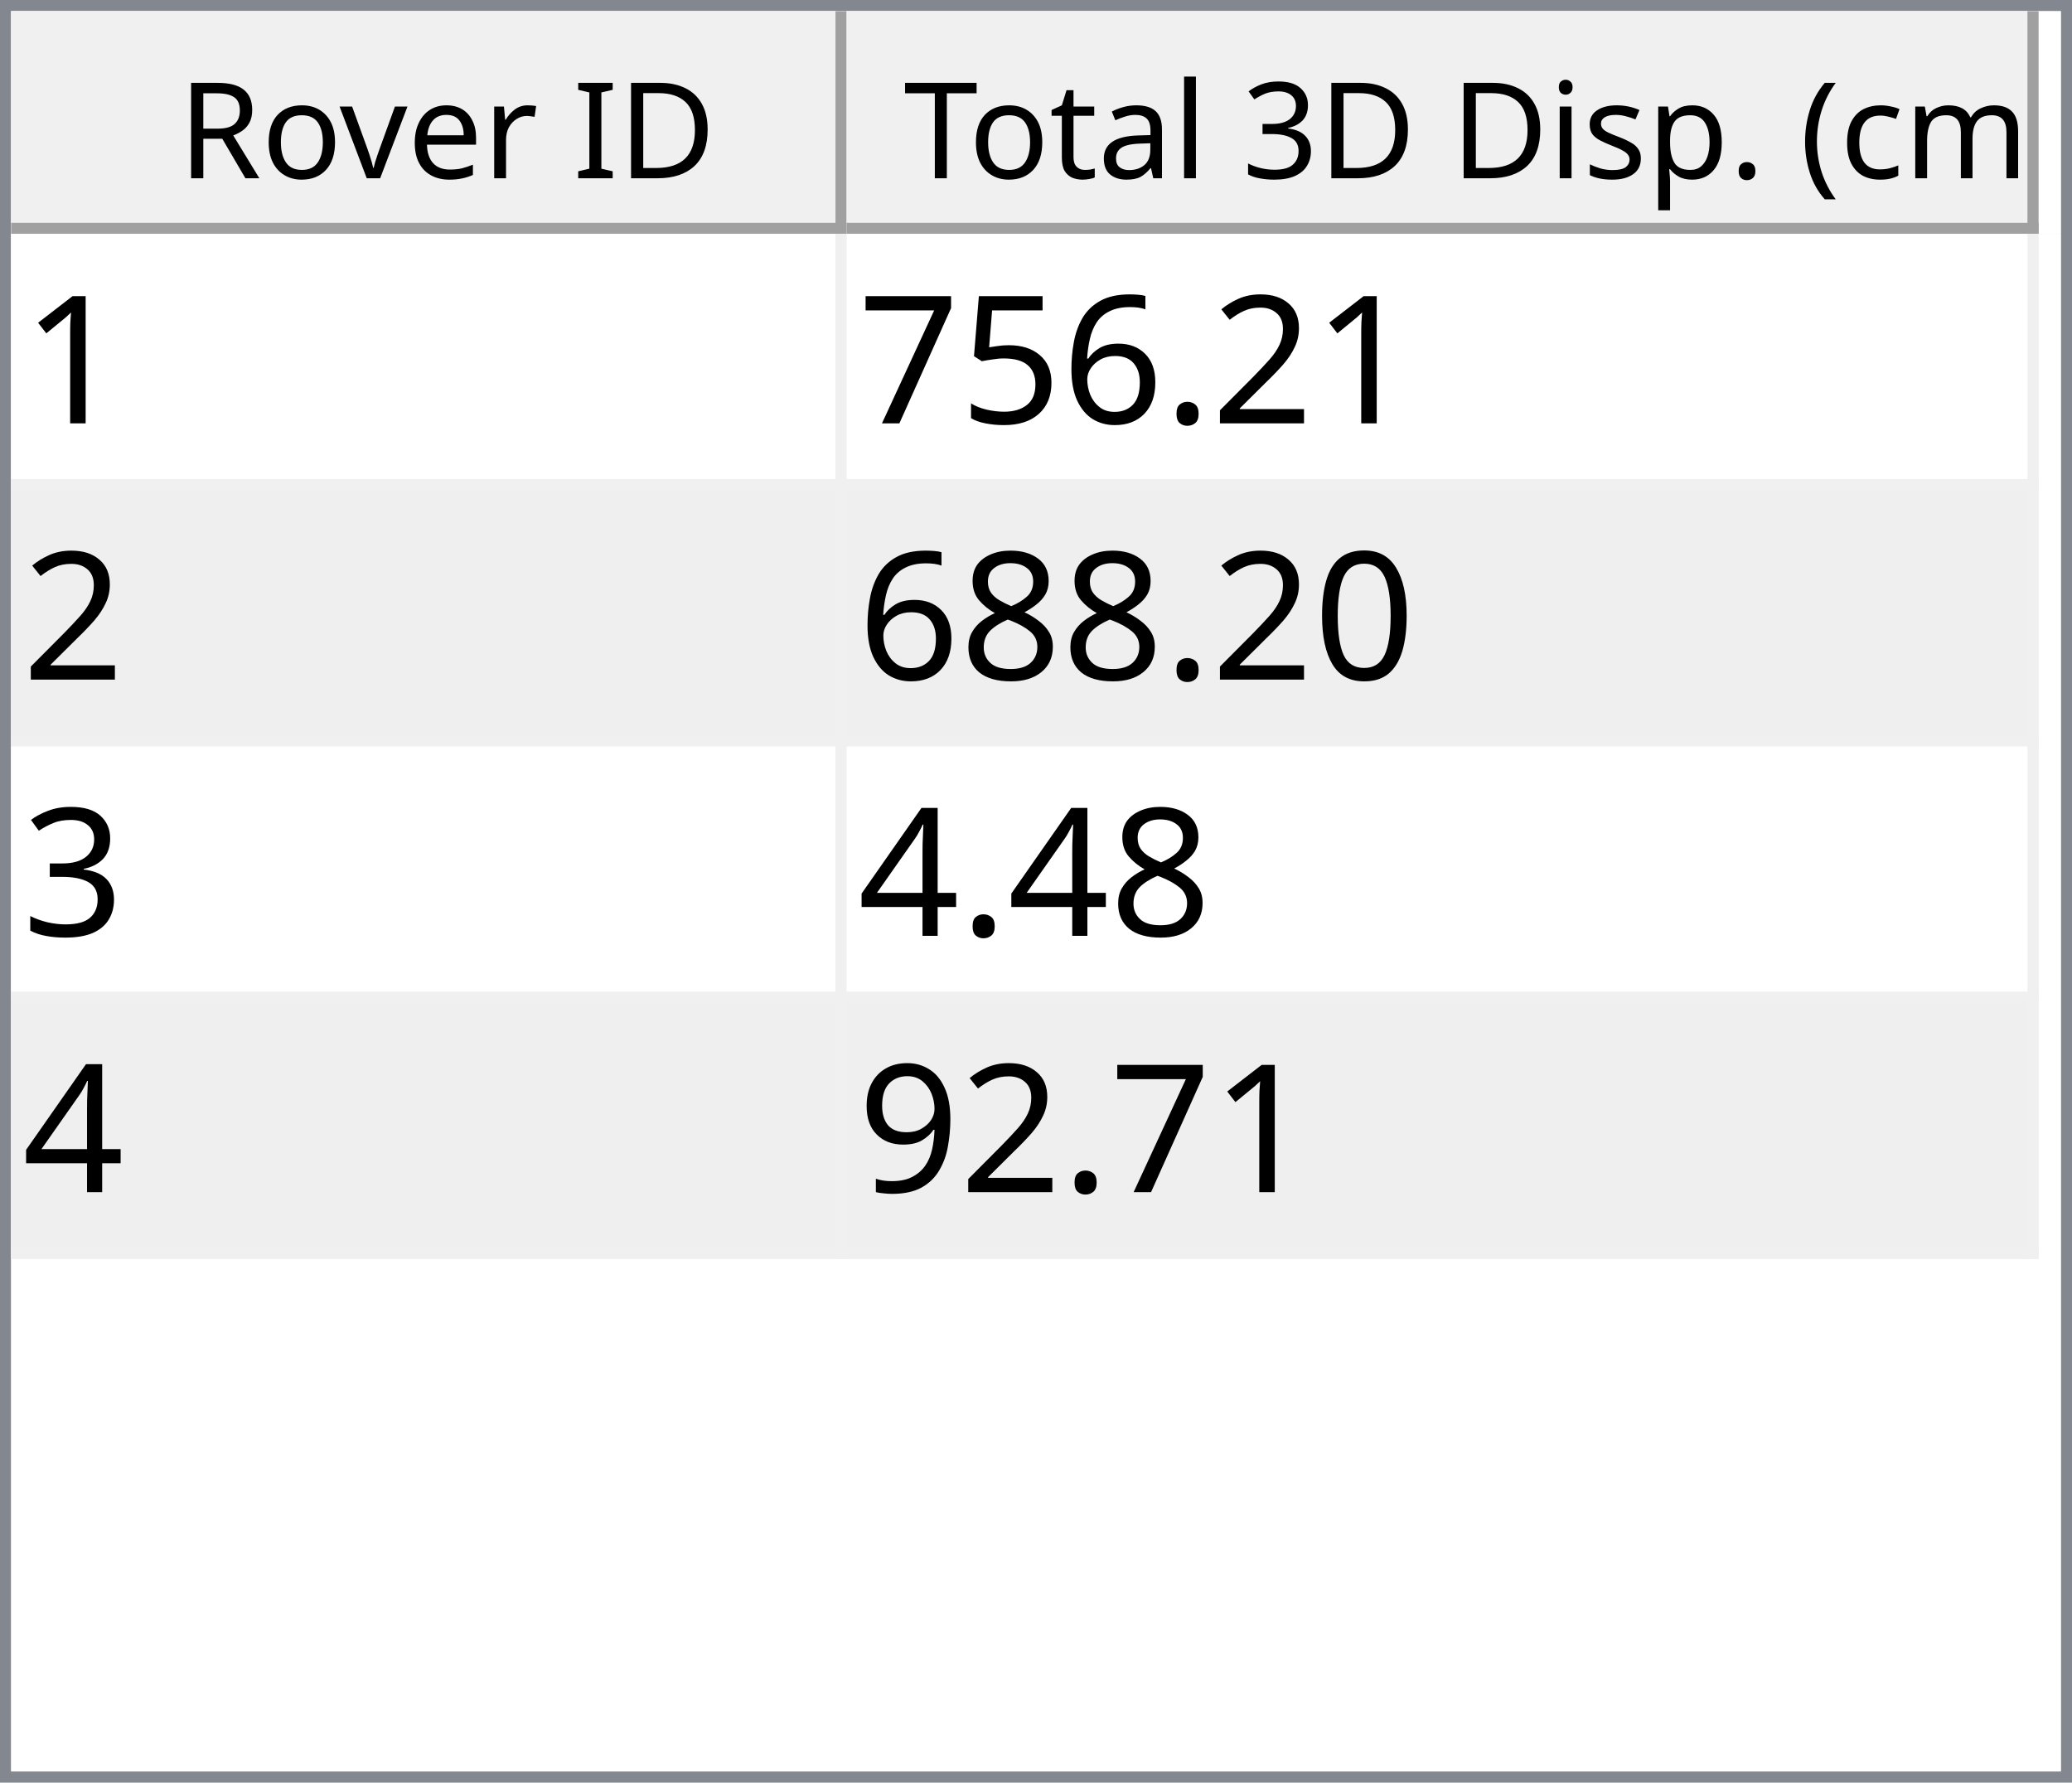
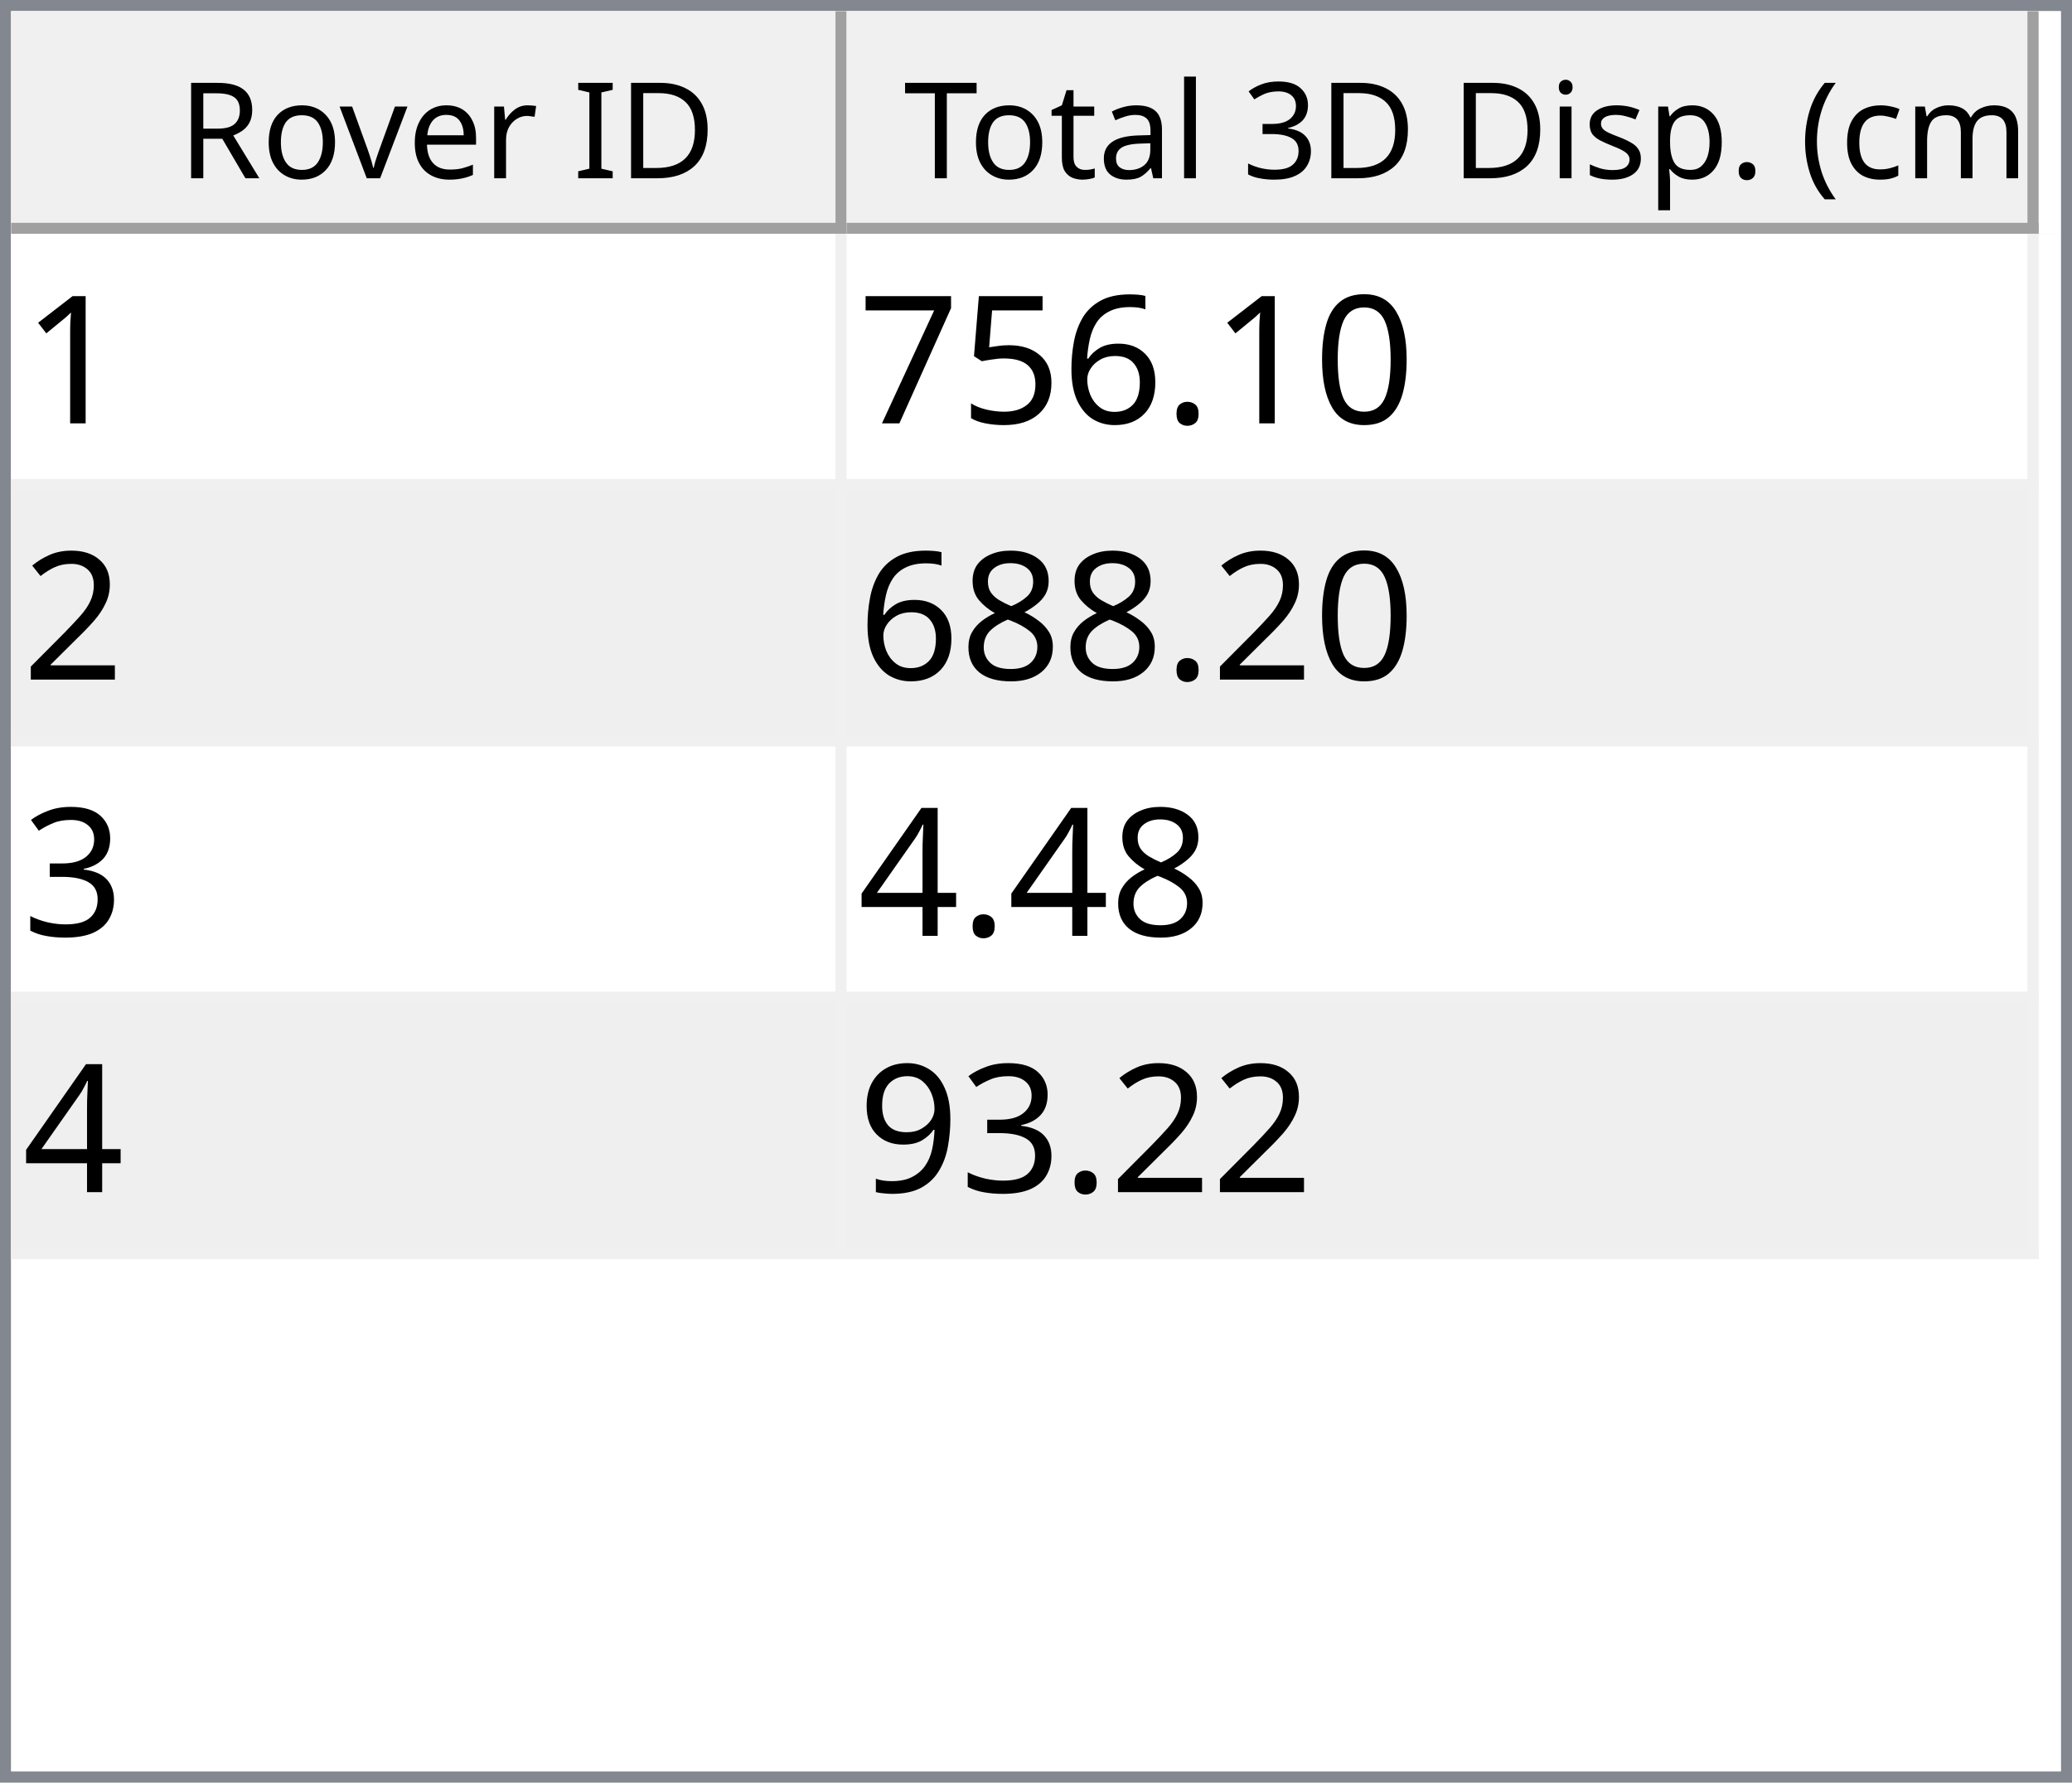
<svg xmlns="http://www.w3.org/2000/svg" style="fill-opacity:1; color-rendering:auto; color-interpolation:auto; text-rendering:auto; stroke:black; stroke-linecap:square; stroke-miterlimit:10; shape-rendering:auto; stroke-opacity:1; fill:black; stroke-dasharray:none; font-weight:normal; stroke-width:1; font-family:'Dialog'; font-style:normal; stroke-linejoin:miter; font-size:12px; stroke-dashoffset:0; image-rendering:auto;" width="186" height="160">
  <defs id="genericDefs" />
  <g>
    <defs id="defs1">
      <clipPath clipPathUnits="userSpaceOnUse" id="clipPath1">
        <path d="M0 0 L186 0 L186 160 L0 160 L0 0 Z" />
      </clipPath>
      <clipPath clipPathUnits="userSpaceOnUse" id="clipPath2">
        <path d="M0 0 L0 160 L186 160 L186 0 Z" />
      </clipPath>
      <clipPath clipPathUnits="userSpaceOnUse" id="clipPath3">
        <path d="M0 0 L0 20 L184 20 L184 0 Z" />
      </clipPath>
      <clipPath clipPathUnits="userSpaceOnUse" id="clipPath4">
        <path d="M0 0 L0 20 L75 20 L75 0 Z" />
      </clipPath>
      <clipPath clipPathUnits="userSpaceOnUse" id="clipPath5">
        <path d="M1 1 L1 19 L74 19 L74 1 Z" />
      </clipPath>
      <clipPath clipPathUnits="userSpaceOnUse" id="clipPath6">
        <path d="M0 0 L0 18 L73 18 L73 0 Z" />
      </clipPath>
      <clipPath clipPathUnits="userSpaceOnUse" id="clipPath7">
        <path d="M-0.5 -0.5 L-0.5 19.5 L74.5 19.5 L74.5 -0.5 Z" />
      </clipPath>
      <clipPath clipPathUnits="userSpaceOnUse" id="clipPath8">
        <path d="M0 0 L0 20 L107 20 L107 0 Z" />
      </clipPath>
      <clipPath clipPathUnits="userSpaceOnUse" id="clipPath9">
        <path d="M1 1 L1 19 L106 19 L106 1 Z" />
      </clipPath>
      <clipPath clipPathUnits="userSpaceOnUse" id="clipPath10">
        <path d="M0 0 L0 18 L105 18 L105 0 Z" />
      </clipPath>
      <clipPath clipPathUnits="userSpaceOnUse" id="clipPath11">
        <path d="M-0.5 -0.5 L-0.5 19.5 L106.5 19.5 L106.5 -0.5 Z" />
      </clipPath>
      <clipPath clipPathUnits="userSpaceOnUse" id="clipPath12">
        <path d="M0 0 L0 138 L184 138 L184 0 Z" />
      </clipPath>
      <clipPath clipPathUnits="userSpaceOnUse" id="clipPath13">
        <path d="M0 0 L0 92 L182 92 L182 0 Z" />
      </clipPath>
      <clipPath clipPathUnits="userSpaceOnUse" id="clipPath14">
        <path d="M-0.5 -0.5 L-0.5 91.5 L181.5 91.5 L181.5 -0.5 Z" />
      </clipPath>
      <clipPath clipPathUnits="userSpaceOnUse" id="clipPath15">
        <path d="M0 0 L0 22 L74 22 L74 0 Z" />
      </clipPath>
      <clipPath clipPathUnits="userSpaceOnUse" id="clipPath16">
        <path d="M0 0 L0 22 L106 22 L106 0 Z" />
      </clipPath>
      <font horiz-adv-x="64.551" id="font1">
        <font-face ascent="107.91" descent="25.098" units-per-em="100" style="font-style:normal; font-family:Segoe UI; font-weight:normal;" />
        <missing-glyph horiz-adv-x="64.551" d="M8.109 0 L8.109 68.266 L56.453 68.266 L56.453 0 L8.109 0 ZM15.328 7.234 L49.219 7.234 L49.219 61.031 L15.328 61.031 L15.328 7.234 Z" />
        <glyph unicode="D" horiz-adv-x="70.117" d="M9.188 0 L9.188 70.016 L28.516 70.016 Q65.531 70.016 65.531 35.891 Q65.531 19.672 55.25 9.836 Q44.969 0 27.734 0 L9.188 0 ZM17.391 62.594 L17.391 7.422 L27.828 7.422 Q41.609 7.422 49.273 14.797 Q56.938 22.172 56.938 35.688 Q56.938 62.594 28.328 62.594 L17.391 62.594 Z" />
        <glyph unicode="I" horiz-adv-x="26.611" d="M17.391 0 L9.188 0 L9.188 70.016 L17.391 70.016 L17.391 0 Z" />
        <glyph unicode=" " horiz-adv-x="27.393" d="" />
        <glyph unicode="r" horiz-adv-x="34.766" d="M34.188 41.891 Q32.078 43.5 28.125 43.5 Q23 43.5 19.555 38.672 Q16.109 33.844 16.109 25.484 L16.109 0 L8.109 0 L8.109 50 L16.109 50 L16.109 39.703 L16.312 39.703 Q18.016 44.969 21.531 47.922 Q25.047 50.875 29.391 50.875 Q32.516 50.875 34.188 50.203 L34.188 41.891 Z" />
        <glyph unicode="e" horiz-adv-x="52.295" d="M48.297 23 L12.984 23 Q13.188 14.656 17.484 10.109 Q21.781 5.562 29.297 5.562 Q37.75 5.562 44.828 11.141 L44.828 3.609 Q38.234 -1.172 27.391 -1.172 Q16.797 -1.172 10.742 5.641 Q4.688 12.453 4.688 24.812 Q4.688 36.469 11.305 43.82 Q17.922 51.172 27.734 51.172 Q37.547 51.172 42.922 44.828 Q48.297 38.484 48.297 27.203 L48.297 23 ZM40.094 29.781 Q40.047 36.719 36.75 40.578 Q33.453 44.438 27.594 44.438 Q21.922 44.438 17.969 40.383 Q14.016 36.328 13.094 29.781 L40.094 29.781 Z" />
        <glyph unicode="v" horiz-adv-x="47.9" d="M47.406 50 L27.484 0 L19.625 0 L0.688 50 L9.469 50 L22.172 13.672 Q23.578 9.672 23.922 6.688 L24.125 6.688 Q24.609 10.453 25.688 13.484 L38.969 50 L47.406 50 Z" />
        <glyph unicode="o" horiz-adv-x="58.594" d="M29 -1.172 Q17.922 -1.172 11.305 5.836 Q4.688 12.844 4.688 24.422 Q4.688 37.016 11.57 44.094 Q18.453 51.172 30.172 51.172 Q41.359 51.172 47.633 44.289 Q53.906 37.406 53.906 25.203 Q53.906 13.234 47.141 6.031 Q40.375 -1.172 29 -1.172 ZM29.594 44.438 Q21.875 44.438 17.383 39.188 Q12.891 33.938 12.891 24.703 Q12.891 15.828 17.43 10.695 Q21.969 5.562 29.594 5.562 Q37.359 5.562 41.531 10.594 Q45.703 15.625 45.703 24.906 Q45.703 34.281 41.531 39.359 Q37.359 44.438 29.594 44.438 Z" />
        <glyph unicode="R" horiz-adv-x="59.814" d="M59.375 0 L49.609 0 L37.891 19.625 Q36.281 22.359 34.766 24.289 Q33.25 26.219 31.664 27.438 Q30.078 28.656 28.25 29.219 Q26.422 29.781 24.125 29.781 L17.391 29.781 L17.391 0 L9.188 0 L9.188 70.016 L30.078 70.016 Q34.672 70.016 38.555 68.867 Q42.438 67.719 45.289 65.375 Q48.141 63.031 49.758 59.547 Q51.375 56.062 51.375 51.375 Q51.375 47.703 50.273 44.656 Q49.172 41.609 47.148 39.211 Q45.125 36.812 42.266 35.133 Q39.406 33.453 35.844 32.516 L35.844 32.328 Q37.594 31.547 38.891 30.547 Q40.188 29.547 41.359 28.18 Q42.531 26.812 43.68 25.078 Q44.828 23.344 46.234 21.047 L59.375 0 ZM17.391 62.594 L17.391 37.203 L28.516 37.203 Q31.594 37.203 34.203 38.133 Q36.812 39.062 38.719 40.797 Q40.625 42.531 41.703 45.047 Q42.781 47.562 42.781 50.688 Q42.781 56.297 39.141 59.445 Q35.5 62.594 28.609 62.594 L17.391 62.594 Z" />
        <glyph unicode=")" horiz-adv-x="30.176" d="M8.297 -15.922 L1.172 -15.922 Q16.406 2.344 16.406 26.812 Q16.406 51.469 1.078 70.016 L8.297 70.016 Q23.531 52.156 23.531 26.703 Q23.531 1.375 8.297 -15.922 Z" />
        <glyph unicode="m" horiz-adv-x="86.133" d="M79.109 0 L71.094 0 L71.094 28.719 Q71.094 37.016 68.531 40.727 Q65.969 44.438 59.906 44.438 Q54.781 44.438 51.195 39.75 Q47.609 35.062 47.609 28.516 L47.609 0 L39.594 0 L39.594 29.688 Q39.594 44.438 28.219 44.438 Q22.953 44.438 19.531 40.016 Q16.109 35.594 16.109 28.516 L16.109 0 L8.109 0 L8.109 50 L16.109 50 L16.109 42.094 L16.312 42.094 Q21.625 51.172 31.844 51.172 Q36.969 51.172 40.773 48.312 Q44.578 45.453 46 40.828 Q51.562 51.172 62.594 51.172 Q79.109 51.172 79.109 30.812 L79.109 0 Z" />
        <glyph unicode="c" horiz-adv-x="46.191" d="M42.188 2.297 Q36.422 -1.172 28.516 -1.172 Q17.828 -1.172 11.258 5.789 Q4.688 12.75 4.688 23.828 Q4.688 36.188 11.766 43.68 Q18.844 51.172 30.672 51.172 Q37.25 51.172 42.281 48.734 L42.281 40.531 Q36.719 44.438 30.375 44.438 Q22.703 44.438 17.797 38.945 Q12.891 33.453 12.891 24.516 Q12.891 15.719 17.508 10.641 Q22.125 5.562 29.891 5.562 Q36.422 5.562 42.188 9.906 L42.188 2.297 Z" />
        <glyph unicode="(" horiz-adv-x="30.176" d="M29.109 -15.922 L21.969 -15.922 Q6.844 1.375 6.844 26.703 Q6.844 52.156 21.969 70.016 L29.203 70.016 Q13.875 51.469 13.875 26.812 Q13.875 2.344 29.109 -15.922 Z" />
        <glyph unicode="." horiz-adv-x="21.68" d="M10.891 -1.078 Q8.641 -1.078 7.055 0.539 Q5.469 2.156 5.469 4.391 Q5.469 6.641 7.055 8.273 Q8.641 9.906 10.891 9.906 Q13.188 9.906 14.797 8.273 Q16.406 6.641 16.406 4.391 Q16.406 2.156 14.797 0.539 Q13.188 -1.078 10.891 -1.078 Z" />
        <glyph unicode="p" horiz-adv-x="58.789" d="M16.312 7.234 L16.109 7.234 L16.109 -23 L8.109 -23 L8.109 50 L16.109 50 L16.109 41.219 L16.312 41.219 Q22.219 51.172 33.594 51.172 Q43.266 51.172 48.688 44.461 Q54.109 37.75 54.109 26.469 Q54.109 13.922 48 6.375 Q41.891 -1.172 31.297 -1.172 Q21.578 -1.172 16.312 7.234 ZM16.109 27.391 L16.109 20.406 Q16.109 14.203 20.141 9.883 Q24.172 5.562 30.375 5.562 Q37.641 5.562 41.773 11.133 Q45.906 16.703 45.906 26.609 Q45.906 34.969 42.047 39.703 Q38.188 44.438 31.594 44.438 Q24.609 44.438 20.359 39.578 Q16.109 34.719 16.109 27.391 Z" />
        <glyph unicode="s" horiz-adv-x="42.432" d="M5.078 1.812 L5.078 10.406 Q11.625 5.562 19.484 5.562 Q30.031 5.562 30.031 12.594 Q30.031 14.594 29.125 15.992 Q28.219 17.391 26.68 18.461 Q25.141 19.531 23.07 20.383 Q21 21.234 18.609 22.172 Q15.281 23.484 12.766 24.828 Q10.25 26.172 8.57 27.859 Q6.891 29.547 6.031 31.695 Q5.172 33.844 5.172 36.719 Q5.172 40.234 6.789 42.945 Q8.406 45.656 11.086 47.484 Q13.766 49.312 17.211 50.242 Q20.656 51.172 24.312 51.172 Q30.812 51.172 35.938 48.922 L35.938 40.828 Q30.422 44.438 23.25 44.438 Q21 44.438 19.195 43.922 Q17.391 43.406 16.094 42.477 Q14.797 41.547 14.086 40.258 Q13.375 38.969 13.375 37.406 Q13.375 35.453 14.086 34.133 Q14.797 32.812 16.164 31.789 Q17.531 30.766 19.484 29.938 Q21.438 29.109 23.922 28.125 Q27.25 26.859 29.883 25.516 Q32.516 24.172 34.375 22.484 Q36.234 20.797 37.234 18.602 Q38.234 16.406 38.234 13.375 Q38.234 9.672 36.602 6.938 Q34.969 4.203 32.234 2.398 Q29.5 0.594 25.93 -0.289 Q22.359 -1.172 18.453 -1.172 Q10.75 -1.172 5.078 1.812 Z" />
        <glyph unicode="i" horiz-adv-x="24.219" d="M12.203 62.703 Q10.062 62.703 8.547 64.164 Q7.031 65.625 7.031 67.875 Q7.031 70.125 8.547 71.609 Q10.062 73.094 12.203 73.094 Q14.406 73.094 15.945 71.609 Q17.484 70.125 17.484 67.875 Q17.484 65.719 15.945 64.211 Q14.406 62.703 12.203 62.703 ZM16.109 0 L8.109 0 L8.109 50 L16.109 50 L16.109 0 Z" />
        <glyph unicode="3" horiz-adv-x="53.906" d="M46.531 19.828 Q46.531 15.094 44.75 11.211 Q42.969 7.328 39.719 4.57 Q36.469 1.812 31.93 0.297 Q27.391 -1.219 21.922 -1.219 Q11.922 -1.219 6 2.594 L6 11.188 Q13.094 5.609 22.219 5.609 Q25.875 5.609 28.828 6.539 Q31.781 7.469 33.906 9.227 Q36.031 10.984 37.18 13.477 Q38.328 15.969 38.328 19.094 Q38.328 32.812 18.797 32.812 L12.984 32.812 L12.984 39.594 L18.5 39.594 Q35.797 39.594 35.797 52.484 Q35.797 64.406 22.609 64.406 Q15.188 64.406 8.688 59.422 L8.688 67.188 Q15.375 71.188 24.609 71.188 Q29 71.188 32.57 69.969 Q36.141 68.75 38.68 66.555 Q41.219 64.359 42.609 61.281 Q44 58.203 44 54.5 Q44 40.672 30.031 36.719 L30.031 36.531 Q33.594 36.141 36.625 34.797 Q39.656 33.453 41.852 31.305 Q44.047 29.156 45.289 26.25 Q46.531 23.344 46.531 19.828 Z" />
        <glyph unicode="l" horiz-adv-x="24.219" d="M16.109 0 L8.109 0 L8.109 74.031 L16.109 74.031 L16.109 0 Z" />
        <glyph unicode="a" horiz-adv-x="50.879" d="M43.891 0 L35.891 0 L35.891 7.812 L35.688 7.812 Q30.469 -1.172 20.312 -1.172 Q12.844 -1.172 8.617 2.781 Q4.391 6.734 4.391 13.281 Q4.391 27.297 20.906 29.594 L35.891 31.688 Q35.891 44.438 25.594 44.438 Q16.547 44.438 9.281 38.281 L9.281 46.484 Q16.656 51.172 26.266 51.172 Q43.891 51.172 43.891 32.516 L43.891 0 ZM35.891 25.297 L23.828 23.641 Q18.266 22.859 15.43 20.875 Q12.594 18.891 12.594 13.875 Q12.594 10.203 15.211 7.883 Q17.828 5.562 22.172 5.562 Q28.125 5.562 32.008 9.742 Q35.891 13.922 35.891 20.312 L35.891 25.297 Z" />
        <glyph unicode="t" horiz-adv-x="33.887" d="M31.297 0.484 Q28.469 -1.078 23.828 -1.078 Q10.688 -1.078 10.688 13.578 L10.688 43.172 L2.094 43.172 L2.094 50 L10.688 50 L10.688 62.203 L18.703 64.797 L18.703 50 L31.297 50 L31.297 43.172 L18.703 43.172 L18.703 14.984 Q18.703 9.969 20.414 7.82 Q22.125 5.672 26.078 5.672 Q29.109 5.672 31.297 7.328 L31.297 0.484 Z" />
        <glyph unicode="T" horiz-adv-x="52.393" d="M50.594 62.594 L30.375 62.594 L30.375 0 L22.172 0 L22.172 62.594 L2 62.594 L2 70.016 L50.594 70.016 L50.594 62.594 Z" />
      </font>
      <font horiz-adv-x="75.0" id="font2">
        <font-face ascent="100.537" descent="21.973" units-per-em="100" style="font-style:normal; font-family:sans-serif; font-weight:normal;" />
        <missing-glyph horiz-adv-x="75.0" d="M12.5 0 L12.5 62.5 L62.5 62.5 L62.5 0 L12.5 0 ZM14.062 1.562 L60.938 1.562 L60.938 60.938 L14.062 60.938 L14.062 1.562 Z" />
        <glyph unicode="1" horiz-adv-x="55.615" d="M37.25 0 L28.469 0 L28.469 56 Q25.297 52.984 20.141 49.953 Q14.984 46.922 10.891 45.406 L10.891 53.906 Q18.266 57.375 23.781 62.305 Q29.297 67.234 31.594 71.875 L37.25 71.875 L37.25 0 Z" />
-         <glyph unicode="2" horiz-adv-x="55.615" d="M50.344 8.453 L50.344 0 L3.031 0 Q2.938 3.172 4.047 6.109 Q5.859 10.938 9.836 15.625 Q13.812 20.312 21.344 26.469 Q33.016 36.031 37.117 41.625 Q41.219 47.219 41.219 52.203 Q41.219 57.422 37.477 61.008 Q33.734 64.594 27.734 64.594 Q21.391 64.594 17.578 60.789 Q13.766 56.984 13.719 50.25 L4.688 51.172 Q5.609 61.281 11.664 66.578 Q17.719 71.875 27.938 71.875 Q38.234 71.875 44.242 66.164 Q50.25 60.453 50.25 52 Q50.25 47.703 48.492 43.555 Q46.734 39.406 42.656 34.812 Q38.578 30.219 29.109 22.219 Q21.188 15.578 18.945 13.211 Q16.703 10.844 15.234 8.453 L50.344 8.453 Z" />
+         <glyph unicode="0" horiz-adv-x="55.615" d="M4.156 35.297 Q4.156 48 6.766 55.742 Q9.375 63.484 14.523 67.68 Q19.672 71.875 27.484 71.875 Q33.25 71.875 37.594 69.555 Q41.938 67.234 44.773 62.867 Q47.609 58.5 49.219 52.227 Q50.828 45.953 50.828 35.297 Q50.828 22.703 48.242 14.969 Q45.656 7.234 40.508 3.008 Q35.359 -1.219 27.484 -1.219 Q17.141 -1.219 11.234 6.203 Q4.156 15.141 4.156 35.297 ZM13.188 35.297 Q13.188 17.672 17.312 11.836 Q21.438 6 27.484 6 Q33.547 6 37.672 11.859 Q41.797 17.719 41.797 35.297 Q41.797 52.984 37.672 58.789 Q33.547 64.594 27.391 64.594 Q21.344 64.594 17.719 59.469 Q13.188 52.938 13.188 35.297 Z" />
        <glyph unicode="." horiz-adv-x="27.783" d="M9.078 0 L9.078 10.016 L19.094 10.016 L19.094 0 L9.078 0 Z" />
        <glyph unicode="6" horiz-adv-x="55.615" d="M49.75 54.047 L41.016 53.375 Q39.844 58.547 37.703 60.891 Q34.125 64.656 28.906 64.656 Q24.703 64.656 21.531 62.312 Q17.391 59.281 14.992 53.469 Q12.594 47.656 12.5 36.922 Q15.672 41.75 20.266 44.094 Q24.859 46.438 29.891 46.438 Q38.672 46.438 44.852 39.969 Q51.031 33.5 51.031 23.25 Q51.031 16.5 48.125 10.719 Q45.219 4.938 40.141 1.859 Q35.062 -1.219 28.609 -1.219 Q17.625 -1.219 10.695 6.859 Q3.766 14.938 3.766 33.5 Q3.766 54.25 11.422 63.672 Q18.109 71.875 29.438 71.875 Q37.891 71.875 43.289 67.141 Q48.688 62.406 49.75 54.047 ZM13.875 23.188 Q13.875 18.656 15.797 14.508 Q17.719 10.359 21.188 8.18 Q24.656 6 28.469 6 Q34.031 6 38.039 10.492 Q42.047 14.984 42.047 22.703 Q42.047 30.125 38.086 34.398 Q34.125 38.672 28.125 38.672 Q22.172 38.672 18.023 34.398 Q13.875 30.125 13.875 23.188 Z" />
        <glyph unicode="5" horiz-adv-x="55.615" d="M4.156 18.75 L13.375 19.531 Q14.406 12.797 18.141 9.398 Q21.875 6 27.156 6 Q33.5 6 37.891 10.789 Q42.281 15.578 42.281 23.484 Q42.281 31 38.062 35.352 Q33.844 39.703 27 39.703 Q22.75 39.703 19.336 37.773 Q15.922 35.844 13.969 32.766 L5.719 33.844 L12.641 70.609 L48.25 70.609 L48.25 62.203 L19.672 62.203 L15.828 42.969 Q22.266 47.469 29.344 47.469 Q38.719 47.469 45.164 40.969 Q51.609 34.469 51.609 24.266 Q51.609 14.547 45.953 7.469 Q39.062 -1.219 27.156 -1.219 Q17.391 -1.219 11.211 4.25 Q5.031 9.719 4.156 18.75 Z" />
        <glyph unicode="7" horiz-adv-x="55.615" d="M4.734 62.203 L4.734 70.656 L51.078 70.656 L51.078 63.812 Q44.234 56.547 37.523 44.484 Q30.812 32.422 27.156 19.672 Q24.516 10.688 23.781 0 L14.75 0 Q14.891 8.453 18.062 20.414 Q21.234 32.375 27.172 43.484 Q33.109 54.594 39.797 62.203 L4.734 62.203 Z" />
-         <glyph unicode="0" horiz-adv-x="55.615" d="M4.156 35.297 Q4.156 48 6.766 55.742 Q9.375 63.484 14.523 67.68 Q19.672 71.875 27.484 71.875 Q33.25 71.875 37.594 69.555 Q41.938 67.234 44.773 62.867 Q47.609 58.5 49.219 52.227 Q50.828 45.953 50.828 35.297 Q50.828 22.703 48.242 14.969 Q45.656 7.234 40.508 3.008 Q35.359 -1.219 27.484 -1.219 Q17.141 -1.219 11.234 6.203 Q4.156 15.141 4.156 35.297 ZM13.188 35.297 Q13.188 17.672 17.312 11.836 Q21.438 6 27.484 6 Q33.547 6 37.672 11.859 Q41.797 17.719 41.797 35.297 Q41.797 52.984 37.672 58.789 Q33.547 64.594 27.391 64.594 Q21.344 64.594 17.719 59.469 Q13.188 52.938 13.188 35.297 Z" />
+         <glyph unicode="2" horiz-adv-x="55.615" d="M50.344 8.453 L50.344 0 L3.031 0 Q2.938 3.172 4.047 6.109 Q5.859 10.938 9.836 15.625 Q13.812 20.312 21.344 26.469 Q33.016 36.031 37.117 41.625 Q41.219 47.219 41.219 52.203 Q41.219 57.422 37.477 61.008 Q33.734 64.594 27.734 64.594 Q21.391 64.594 17.578 60.789 Q13.766 56.984 13.719 50.25 L4.688 51.172 Q5.609 61.281 11.664 66.578 Q17.719 71.875 27.938 71.875 Q38.234 71.875 44.242 66.164 Q50.25 60.453 50.25 52 Q50.25 47.703 48.492 43.555 Q46.734 39.406 42.656 34.812 Q38.578 30.219 29.109 22.219 Q21.188 15.578 18.945 13.211 Q16.703 10.844 15.234 8.453 L50.344 8.453 Z" />
        <glyph unicode="8" horiz-adv-x="55.615" d="M17.672 38.812 Q12.203 40.828 9.57 44.539 Q6.938 48.25 6.938 53.422 Q6.938 61.234 12.555 66.555 Q18.172 71.875 27.484 71.875 Q36.859 71.875 42.578 66.43 Q48.297 60.984 48.297 53.172 Q48.297 48.188 45.68 44.508 Q43.062 40.828 37.75 38.812 Q44.344 36.672 47.781 31.883 Q51.219 27.094 51.219 20.453 Q51.219 11.281 44.727 5.031 Q38.234 -1.219 27.641 -1.219 Q17.047 -1.219 10.547 5.055 Q4.047 11.328 4.047 20.703 Q4.047 27.688 7.594 32.398 Q11.141 37.109 17.672 38.812 ZM15.922 53.719 Q15.922 48.641 19.195 45.414 Q22.469 42.188 27.688 42.188 Q32.766 42.188 36.016 45.383 Q39.266 48.578 39.266 53.219 Q39.266 58.062 35.914 61.359 Q32.562 64.656 27.594 64.656 Q22.562 64.656 19.242 61.43 Q15.922 58.203 15.922 53.719 ZM13.094 20.656 Q13.094 16.891 14.875 13.375 Q16.656 9.859 20.172 7.93 Q23.688 6 27.734 6 Q34.031 6 38.133 10.055 Q42.234 14.109 42.234 20.359 Q42.234 26.703 38.016 30.859 Q33.797 35.016 27.438 35.016 Q21.234 35.016 17.164 30.914 Q13.094 26.812 13.094 20.656 Z" />
        <glyph unicode="3" horiz-adv-x="55.615" d="M4.203 18.891 L12.984 20.062 Q14.5 12.594 18.141 9.297 Q21.781 6 27 6 Q33.203 6 37.477 10.297 Q41.75 14.594 41.75 20.953 Q41.75 27 37.797 30.93 Q33.844 34.859 27.734 34.859 Q25.25 34.859 21.531 33.891 L22.516 41.609 Q23.391 41.5 23.922 41.5 Q29.547 41.5 34.039 44.43 Q38.531 47.359 38.531 53.469 Q38.531 58.297 35.258 61.477 Q31.984 64.656 26.812 64.656 Q21.688 64.656 18.266 61.43 Q14.844 58.203 13.875 51.766 L5.078 53.328 Q6.688 62.156 12.398 67.016 Q18.109 71.875 26.609 71.875 Q32.469 71.875 37.398 69.359 Q42.328 66.844 44.945 62.5 Q47.562 58.156 47.562 53.266 Q47.562 48.641 45.07 44.828 Q42.578 41.016 37.703 38.766 Q44.047 37.312 47.562 32.695 Q51.078 28.078 51.078 21.141 Q51.078 11.766 44.242 5.25 Q37.406 -1.266 26.953 -1.266 Q17.531 -1.266 11.305 4.352 Q5.078 9.969 4.203 18.891 Z" />
        <glyph unicode="4" horiz-adv-x="55.615" d="M32.328 0 L32.328 17.141 L1.266 17.141 L1.266 25.203 L33.938 71.578 L41.109 71.578 L41.109 25.203 L50.781 25.203 L50.781 17.141 L41.109 17.141 L41.109 0 L32.328 0 ZM32.328 25.203 L32.328 57.469 L9.906 25.203 L32.328 25.203 Z" />
        <glyph unicode="9" horiz-adv-x="55.615" d="M5.469 16.547 L13.922 17.328 Q14.984 11.375 18.016 8.688 Q21.047 6 25.781 6 Q29.828 6 32.883 7.859 Q35.938 9.719 37.891 12.82 Q39.844 15.922 41.164 21.195 Q42.484 26.469 42.484 31.938 Q42.484 32.516 42.438 33.688 Q39.797 29.5 35.234 26.883 Q30.672 24.266 25.344 24.266 Q16.453 24.266 10.305 30.711 Q4.156 37.156 4.156 47.703 Q4.156 58.594 10.578 65.234 Q17 71.875 26.656 71.875 Q33.641 71.875 39.43 68.117 Q45.219 64.359 48.219 57.398 Q51.219 50.438 51.219 37.25 Q51.219 23.531 48.242 15.406 Q45.266 7.281 39.383 3.031 Q33.5 -1.219 25.594 -1.219 Q17.188 -1.219 11.867 3.445 Q6.547 8.109 5.469 16.547 ZM41.453 48.141 Q41.453 55.719 37.43 60.156 Q33.406 64.594 27.734 64.594 Q21.875 64.594 17.531 59.812 Q13.188 55.031 13.188 47.406 Q13.188 40.578 17.312 36.305 Q21.438 32.031 27.484 32.031 Q33.594 32.031 37.523 36.305 Q41.453 40.578 41.453 48.141 Z" />
      </font>
    </defs>
    <g style="fill:white; stroke:white;">
      <rect x="0" y="0" width="186" style="clip-path:url(#clipPath1); stroke:none;" height="160" />
    </g>
    <g style="fill:white; text-rendering:optimizeSpeed; color-rendering:optimizeSpeed; image-rendering:optimizeSpeed; shape-rendering:crispEdges; stroke:white; color-interpolation:sRGB;">
      <rect x="0" width="186" height="160" y="0" style="stroke:none;" />
      <path style="stroke:none;" d="M0 160 L186 160 L186 0 L0 0 Z" />
    </g>
    <g style="fill:rgb(240,240,240); font-family:'Segoe UI'; stroke:rgb(240,240,240);">
      <rect x="0" y="0" width="186" style="clip-path:url(#clipPath2); stroke:none;" height="160" />
    </g>
    <g style="fill:rgb(130,135,144); font-family:'Segoe UI'; stroke:rgb(130,135,144);">
      <path d="M0 0 L186 0 L186 160 L0 160 L0 0 ZM1 1 L185 1 L185 159 L1 159 L1 1 Z" style="fill-rule:evenodd; clip-path:url(#clipPath2); stroke:none;" />
    </g>
    <g style="fill:white; font-family:'Segoe UI'; stroke:white;" transform="translate(1,1)">
      <rect x="0" y="0" width="184" style="clip-path:url(#clipPath3); stroke:none;" height="20" />
    </g>
    <g style="fill:rgb(240,240,240); font-family:'Segoe UI'; stroke:rgb(240,240,240);" transform="translate(1,1)">
      <rect x="0" y="0" width="75" style="clip-path:url(#clipPath4); stroke:none;" height="20" />
    </g>
    <g style="font-family:'Segoe UI';" transform="translate(2,2)">
      <text x="14" xml:space="preserve" y="14" style="clip-path:url(#clipPath6); stroke:none;">Rover ID</text>
    </g>
    <g style="fill:rgb(160,160,160); font-family:'Segoe UI'; stroke:rgb(160,160,160); stroke-linejoin:bevel;" transform="translate(1.5,1.5)">
      <line x1="74" x2="74" y1="0" style="fill:none; clip-path:url(#clipPath7);" y2="19" />
    </g>
    <g style="fill:rgb(160,160,160); font-family:'Segoe UI'; stroke:rgb(160,160,160); stroke-linejoin:bevel;" transform="matrix(1,0,0,1,1,1) translate(0.5,0.5)">
      <line x1="0" x2="74" y1="19" style="fill:none; clip-path:url(#clipPath7);" y2="19" />
    </g>
    <g style="fill:rgb(240,240,240); font-family:'Segoe UI'; stroke:rgb(240,240,240);" transform="translate(76,1)">
      <rect x="0" y="0" width="107" style="clip-path:url(#clipPath8); stroke:none;" height="20" />
    </g>
    <g style="font-family:'Segoe UI';" transform="translate(77,2)">
      <text x="1" xml:space="preserve" y="14" style="clip-path:url(#clipPath10); stroke:none;"> Total 3D Disp. (cm)</text>
    </g>
    <g style="fill:rgb(160,160,160); font-family:'Segoe UI'; stroke:rgb(160,160,160); stroke-linejoin:bevel;" transform="translate(76.5,1.5)">
      <line x1="106" x2="106" y1="0" style="fill:none; clip-path:url(#clipPath11);" y2="19" />
    </g>
    <g style="fill:rgb(160,160,160); font-family:'Segoe UI'; stroke:rgb(160,160,160); stroke-linejoin:bevel;" transform="matrix(1,0,0,1,76,1) translate(0.5,0.5)">
      <line x1="0" x2="106" y1="19" style="fill:none; clip-path:url(#clipPath11);" y2="19" />
    </g>
    <g style="fill:white; font-family:'Segoe UI'; stroke:white;" transform="translate(1,21)">
      <rect x="0" y="0" width="184" style="clip-path:url(#clipPath12); stroke:none;" height="138" />
    </g>
    <g style="fill:rgb(240,240,240); font-size:16px; font-family:sans-serif; stroke:rgb(240,240,240);" transform="translate(1,21)">
      <rect x="0" y="0" width="182" style="clip-path:url(#clipPath13); stroke:none;" height="92" />
      <line transform="translate(0.5,0.5)" x1="0" x2="181" y1="22" style="clip-path:url(#clipPath14); fill:none; stroke-linejoin:bevel;" y2="22" />
    </g>
    <g transform="matrix(1,0,0,1,1,21) translate(0.5,0.5)" style="fill:rgb(240,240,240); font-size:16px; font-family:sans-serif; stroke:rgb(240,240,240); stroke-linejoin:bevel;">
      <line x1="0" x2="181" y1="45" style="fill:none; clip-path:url(#clipPath14);" y2="45" />
    </g>
    <g transform="matrix(1,0,0,1,1,21) translate(0.5,0.5)" style="fill:rgb(240,240,240); font-size:16px; font-family:sans-serif; stroke:rgb(240,240,240); stroke-linejoin:bevel;">
      <line x1="0" x2="181" y1="68" style="fill:none; clip-path:url(#clipPath14);" y2="68" />
    </g>
    <g transform="matrix(1,0,0,1,1,21) translate(0.5,0.5)" style="fill:rgb(240,240,240); font-size:16px; font-family:sans-serif; stroke:rgb(240,240,240); stroke-linejoin:bevel;">
      <line x1="0" x2="181" y1="91" style="fill:none; clip-path:url(#clipPath14);" y2="91" />
    </g>
    <g transform="matrix(1,0,0,1,1,21) translate(0.5,0.5)" style="fill:rgb(240,240,240); font-size:16px; font-family:sans-serif; stroke:rgb(240,240,240); stroke-linejoin:bevel;">
      <line x1="74" x2="74" y1="0" style="fill:none; clip-path:url(#clipPath14);" y2="91" />
    </g>
    <g transform="matrix(1,0,0,1,1,21) translate(0.5,0.5)" style="fill:rgb(240,240,240); font-size:16px; font-family:sans-serif; stroke:rgb(240,240,240); stroke-linejoin:bevel;">
      <line x1="181" x2="181" y1="0" style="fill:none; clip-path:url(#clipPath14);" y2="91" />
    </g>
    <g style="fill:white; font-size:16px; font-family:sans-serif; stroke:white;" transform="matrix(1,0,0,1,1,21)">
      <rect x="0" y="0" width="74" style="clip-path:url(#clipPath15); stroke:none;" height="22" />
      <text x="1" y="17" style="fill:black; clip-path:url(#clipPath15); stroke:none;" xml:space="preserve">1</text>
    </g>
    <g style="fill:white; font-size:16px; font-family:sans-serif; stroke:white;" transform="matrix(1,0,0,1,1,21) translate(75,0)">
      <rect x="0" y="0" width="106" style="clip-path:url(#clipPath16); stroke:none;" height="22" />
-       <text x="1" y="17" style="fill:black; clip-path:url(#clipPath16); stroke:none;" xml:space="preserve">756.21</text>
+       <text x="1" y="17" style="fill:black; clip-path:url(#clipPath16); stroke:none;" xml:space="preserve">756.10</text>
    </g>
    <g style="fill:rgb(239,239,239); font-size:16px; font-family:sans-serif; stroke:rgb(239,239,239);" transform="matrix(1,0,0,1,1,21) translate(0,23)">
      <rect x="0" y="0" width="74" style="clip-path:url(#clipPath15); stroke:none;" height="22" />
      <text x="1" y="17" style="fill:black; clip-path:url(#clipPath15); stroke:none;" xml:space="preserve">2</text>
    </g>
    <g style="fill:rgb(239,239,239); font-size:16px; font-family:sans-serif; stroke:rgb(239,239,239);" transform="matrix(1,0,0,1,1,21) translate(75,23)">
      <rect x="0" y="0" width="106" style="clip-path:url(#clipPath16); stroke:none;" height="22" />
      <text x="1" y="17" style="fill:black; clip-path:url(#clipPath16); stroke:none;" xml:space="preserve">688.20</text>
    </g>
    <g style="fill:white; font-size:16px; font-family:sans-serif; stroke:white;" transform="matrix(1,0,0,1,1,21) translate(0,46)">
      <rect x="0" y="0" width="74" style="clip-path:url(#clipPath15); stroke:none;" height="22" />
      <text x="1" y="17" style="fill:black; clip-path:url(#clipPath15); stroke:none;" xml:space="preserve">3</text>
    </g>
    <g style="fill:white; font-size:16px; font-family:sans-serif; stroke:white;" transform="matrix(1,0,0,1,1,21) translate(75,46)">
      <rect x="0" y="0" width="106" style="clip-path:url(#clipPath16); stroke:none;" height="22" />
      <text x="1" y="17" style="fill:black; clip-path:url(#clipPath16); stroke:none;" xml:space="preserve">4.48</text>
    </g>
    <g style="fill:rgb(239,239,239); font-size:16px; font-family:sans-serif; stroke:rgb(239,239,239);" transform="matrix(1,0,0,1,1,21) translate(0,69)">
      <rect x="0" y="0" width="74" style="clip-path:url(#clipPath15); stroke:none;" height="22" />
      <text x="1" y="17" style="fill:black; clip-path:url(#clipPath15); stroke:none;" xml:space="preserve">4</text>
    </g>
    <g style="fill:rgb(239,239,239); font-size:16px; font-family:sans-serif; stroke:rgb(239,239,239);" transform="matrix(1,0,0,1,1,21) translate(75,69)">
      <rect x="0" y="0" width="106" style="clip-path:url(#clipPath16); stroke:none;" height="22" />
-       <text x="1" y="17" style="fill:black; clip-path:url(#clipPath16); stroke:none;" xml:space="preserve">92.71</text>
+       <text x="1" y="17" style="fill:black; clip-path:url(#clipPath16); stroke:none;" xml:space="preserve">93.22</text>
    </g>
  </g>
</svg>
